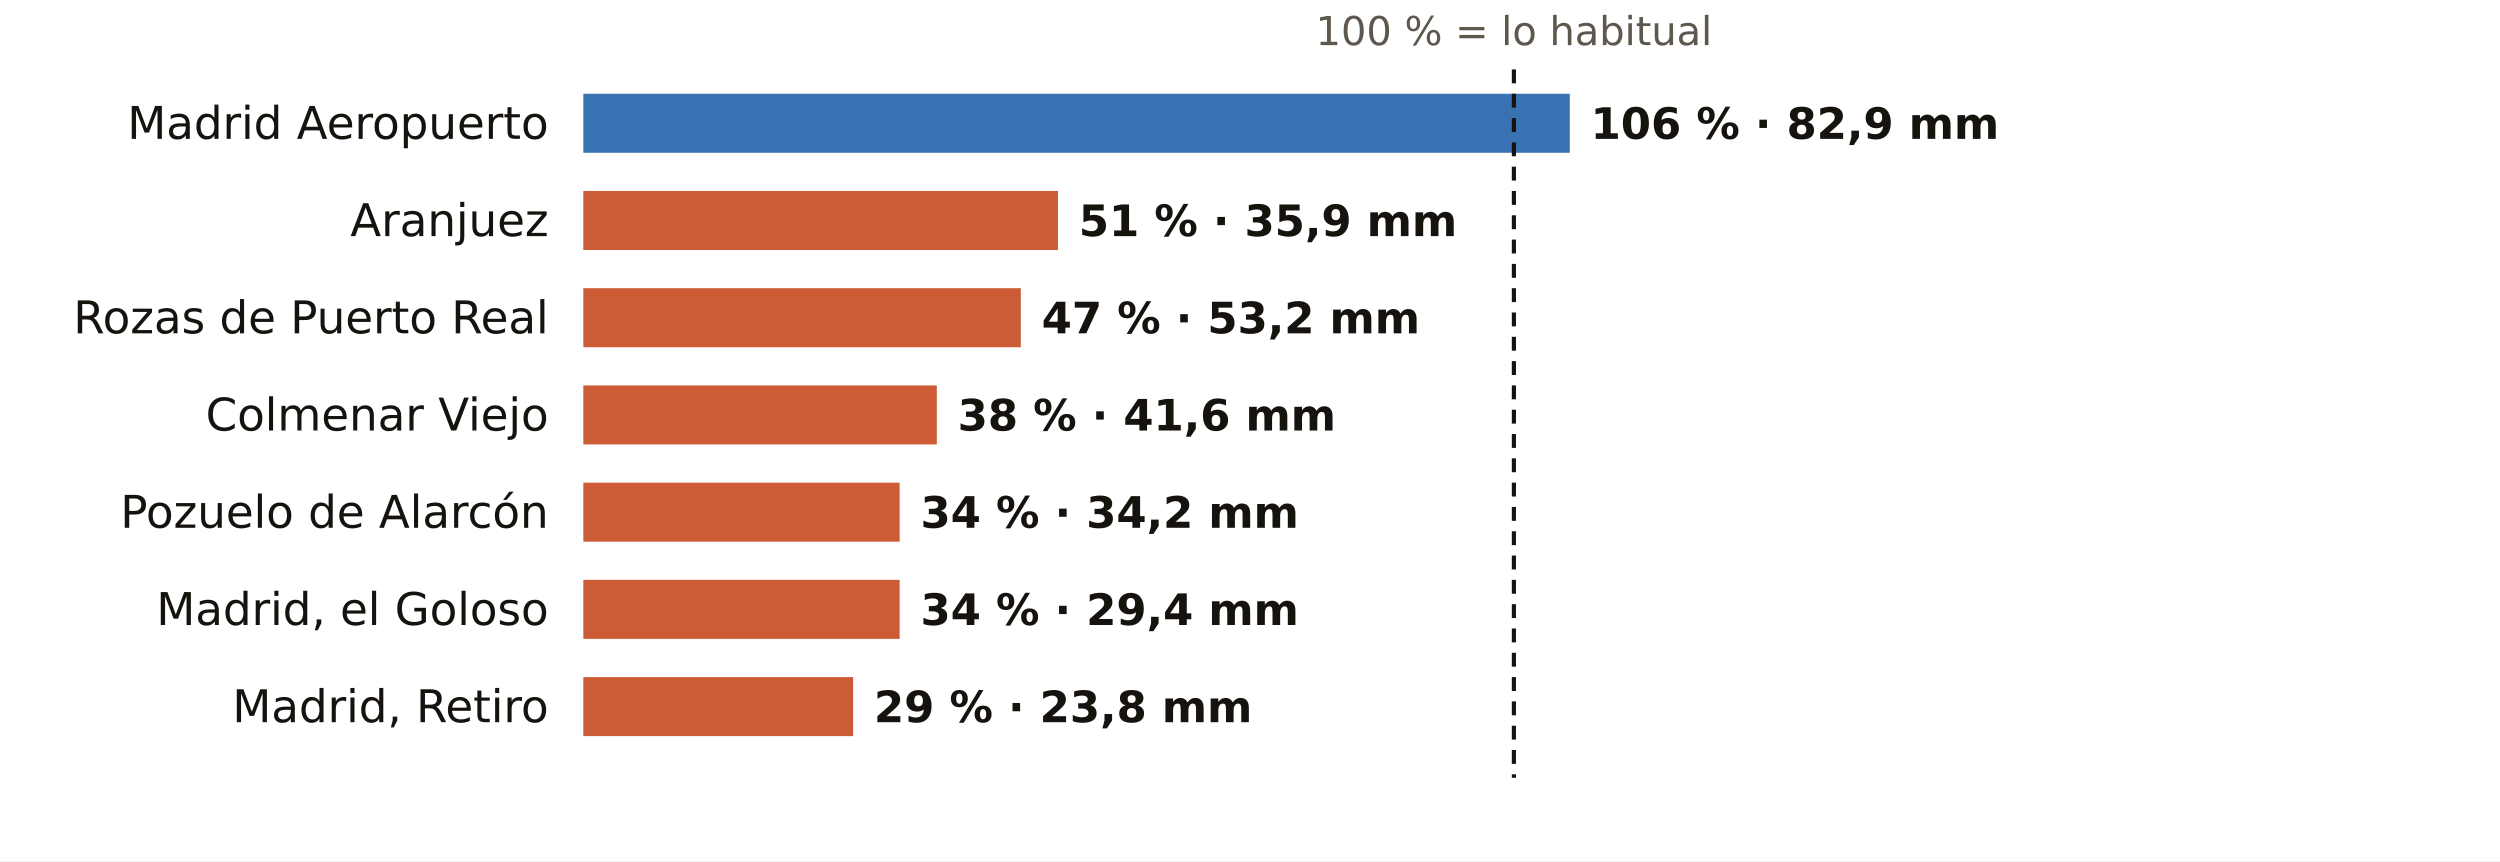
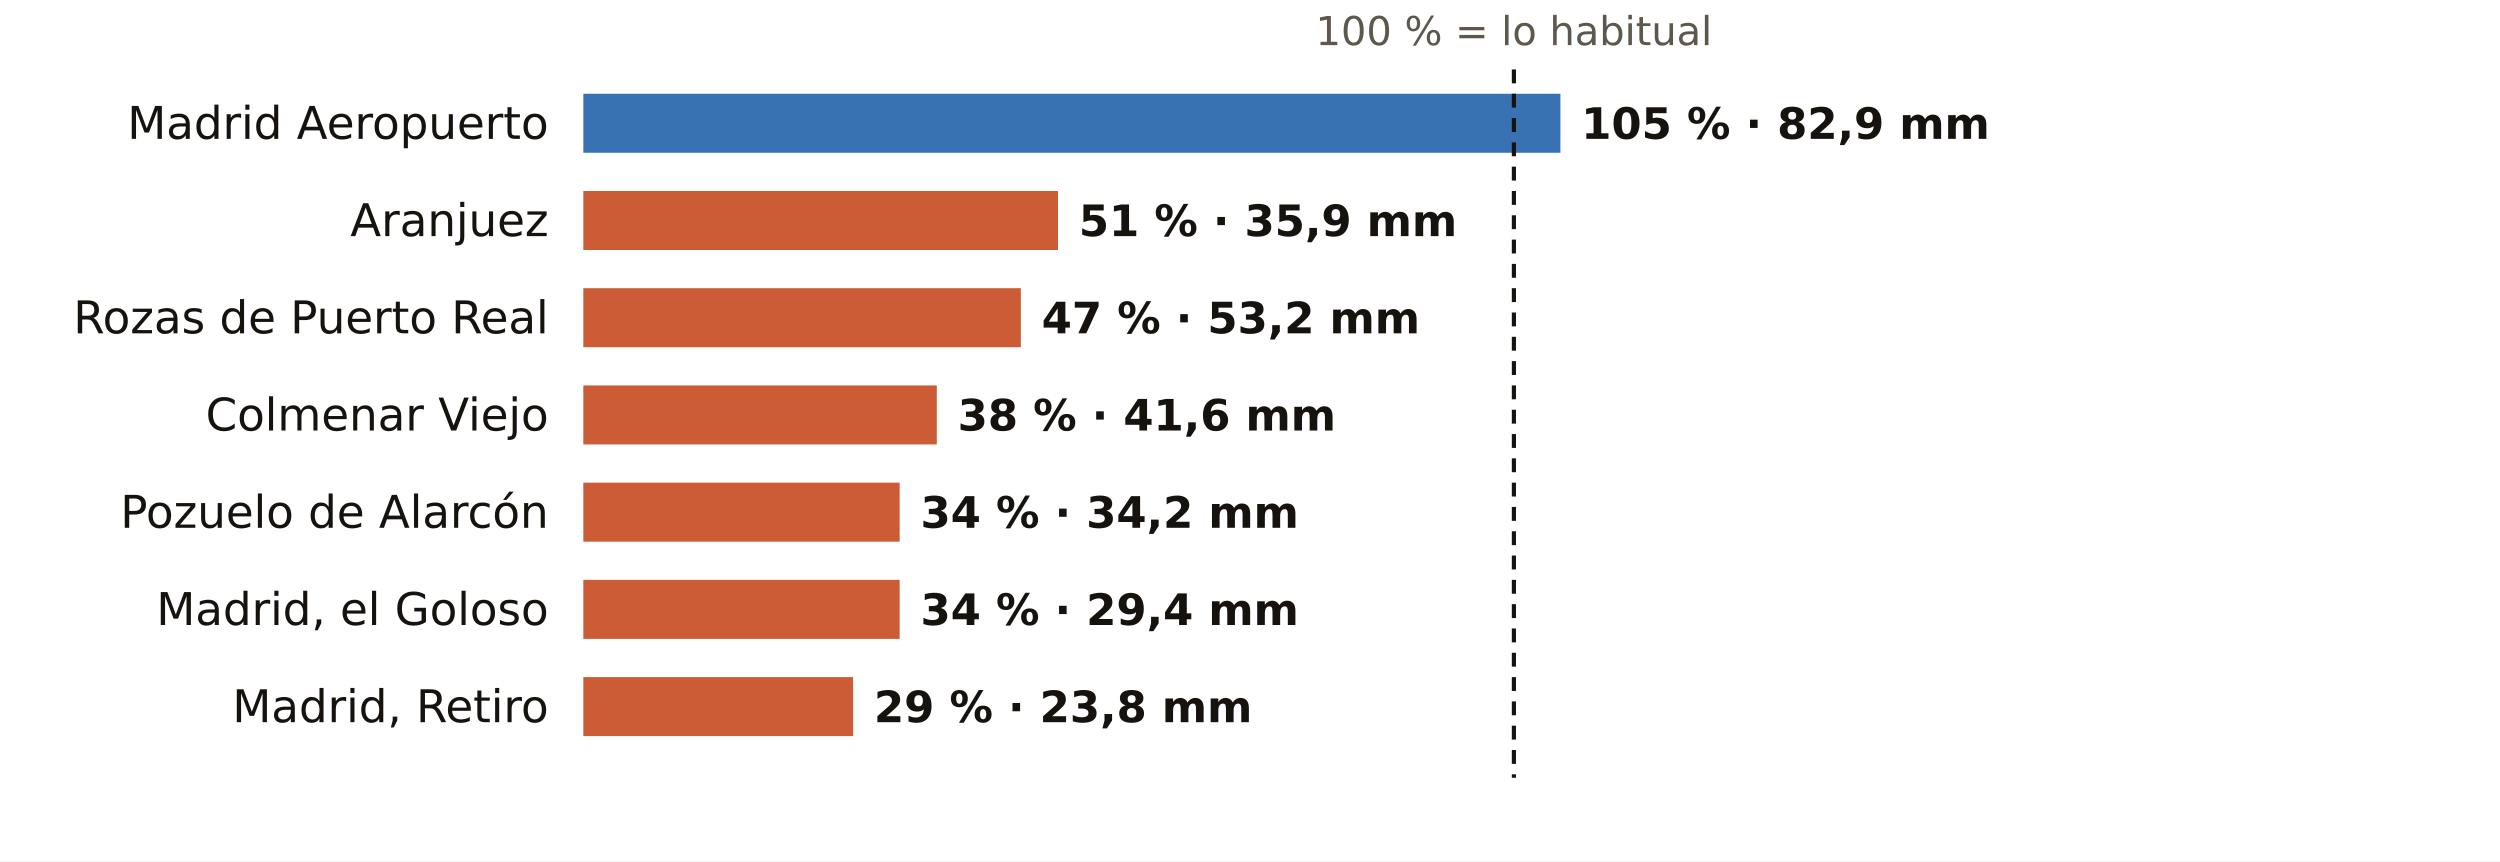
<svg xmlns="http://www.w3.org/2000/svg" viewBox="0 0 720 248" width="720" height="248" role="img" aria-label="El otoño en los pluviómetros de AEMET de Madrid: % de lo habitual">
  <rect width="720" height="248" fill="#FFFFFF" />
  <text x="436.0" y="13.0" font-size="11.5" fill="#5E574E" text-anchor="middle" font-weight="400" font-family="Public Sans, DejaVu Sans, Arial, sans-serif">100 % = lo habitual</text>
  <text x="158.0" y="40.0" font-size="13" fill="#16130F" text-anchor="end" font-weight="500" font-family="Public Sans, DejaVu Sans, Arial, sans-serif">Madrid Aeropuerto</text>
-   <rect x="168" y="27" width="284.1" height="17" fill="#1F5FA8" opacity="0.88" />
-   <text x="458.1" y="40.0" font-size="12.5" fill="#16130F" text-anchor="start" font-weight="600" font-family="Public Sans, DejaVu Sans, Arial, sans-serif">106 % · 82,9 mm</text>
+   <rect x="168" y="27" width="281.4" height="17" fill="#1F5FA8" opacity="0.88" />
+   <text x="455.4" y="40.0" font-size="12.5" fill="#16130F" text-anchor="start" font-weight="600" font-family="Public Sans, DejaVu Sans, Arial, sans-serif">105 % · 82,9 mm</text>
  <text x="158.0" y="68.0" font-size="13" fill="#16130F" text-anchor="end" font-weight="500" font-family="Public Sans, DejaVu Sans, Arial, sans-serif">Aranjuez</text>
  <rect x="168" y="55" width="136.7" height="17" fill="#C4461A" opacity="0.88" />
  <text x="310.7" y="68.0" font-size="12.5" fill="#16130F" text-anchor="start" font-weight="600" font-family="Public Sans, DejaVu Sans, Arial, sans-serif">51 % · 35,9 mm</text>
  <text x="158.0" y="96.0" font-size="13" fill="#16130F" text-anchor="end" font-weight="500" font-family="Public Sans, DejaVu Sans, Arial, sans-serif">Rozas de Puerto Real</text>
  <rect x="168" y="83" width="126.0" height="17" fill="#C4461A" opacity="0.88" />
  <text x="300.0" y="96.0" font-size="12.5" fill="#16130F" text-anchor="start" font-weight="600" font-family="Public Sans, DejaVu Sans, Arial, sans-serif">47 % · 53,2 mm</text>
  <text x="158.0" y="124.0" font-size="13" fill="#16130F" text-anchor="end" font-weight="500" font-family="Public Sans, DejaVu Sans, Arial, sans-serif">Colmenar Viejo</text>
  <rect x="168" y="111" width="101.8" height="17" fill="#C4461A" opacity="0.88" />
  <text x="275.8" y="124.0" font-size="12.5" fill="#16130F" text-anchor="start" font-weight="600" font-family="Public Sans, DejaVu Sans, Arial, sans-serif">38 % · 41,6 mm</text>
  <text x="158.0" y="152.0" font-size="13" fill="#16130F" text-anchor="end" font-weight="500" font-family="Public Sans, DejaVu Sans, Arial, sans-serif">Pozuelo de Alarcón</text>
  <rect x="168" y="139" width="91.1" height="17" fill="#C4461A" opacity="0.88" />
  <text x="265.1" y="152.0" font-size="12.5" fill="#16130F" text-anchor="start" font-weight="600" font-family="Public Sans, DejaVu Sans, Arial, sans-serif">34 % · 34,2 mm</text>
  <text x="158.0" y="180.0" font-size="13" fill="#16130F" text-anchor="end" font-weight="500" font-family="Public Sans, DejaVu Sans, Arial, sans-serif">Madrid, el Goloso</text>
  <rect x="168" y="167" width="91.1" height="17" fill="#C4461A" opacity="0.88" />
  <text x="265.1" y="180.0" font-size="12.5" fill="#16130F" text-anchor="start" font-weight="600" font-family="Public Sans, DejaVu Sans, Arial, sans-serif">34 % · 29,4 mm</text>
  <text x="158.0" y="208.0" font-size="13" fill="#16130F" text-anchor="end" font-weight="500" font-family="Public Sans, DejaVu Sans, Arial, sans-serif">Madrid, Retiro</text>
  <rect x="168" y="195" width="77.7" height="17" fill="#C4461A" opacity="0.88" />
  <text x="251.7" y="208.0" font-size="12.5" fill="#16130F" text-anchor="start" font-weight="600" font-family="Public Sans, DejaVu Sans, Arial, sans-serif">29 % · 23,8 mm</text>
  <line x1="436.0" x2="436.0" y1="20" y2="224" stroke="#16130F" stroke-width="1.2" stroke-dasharray="4 3" />
</svg>
